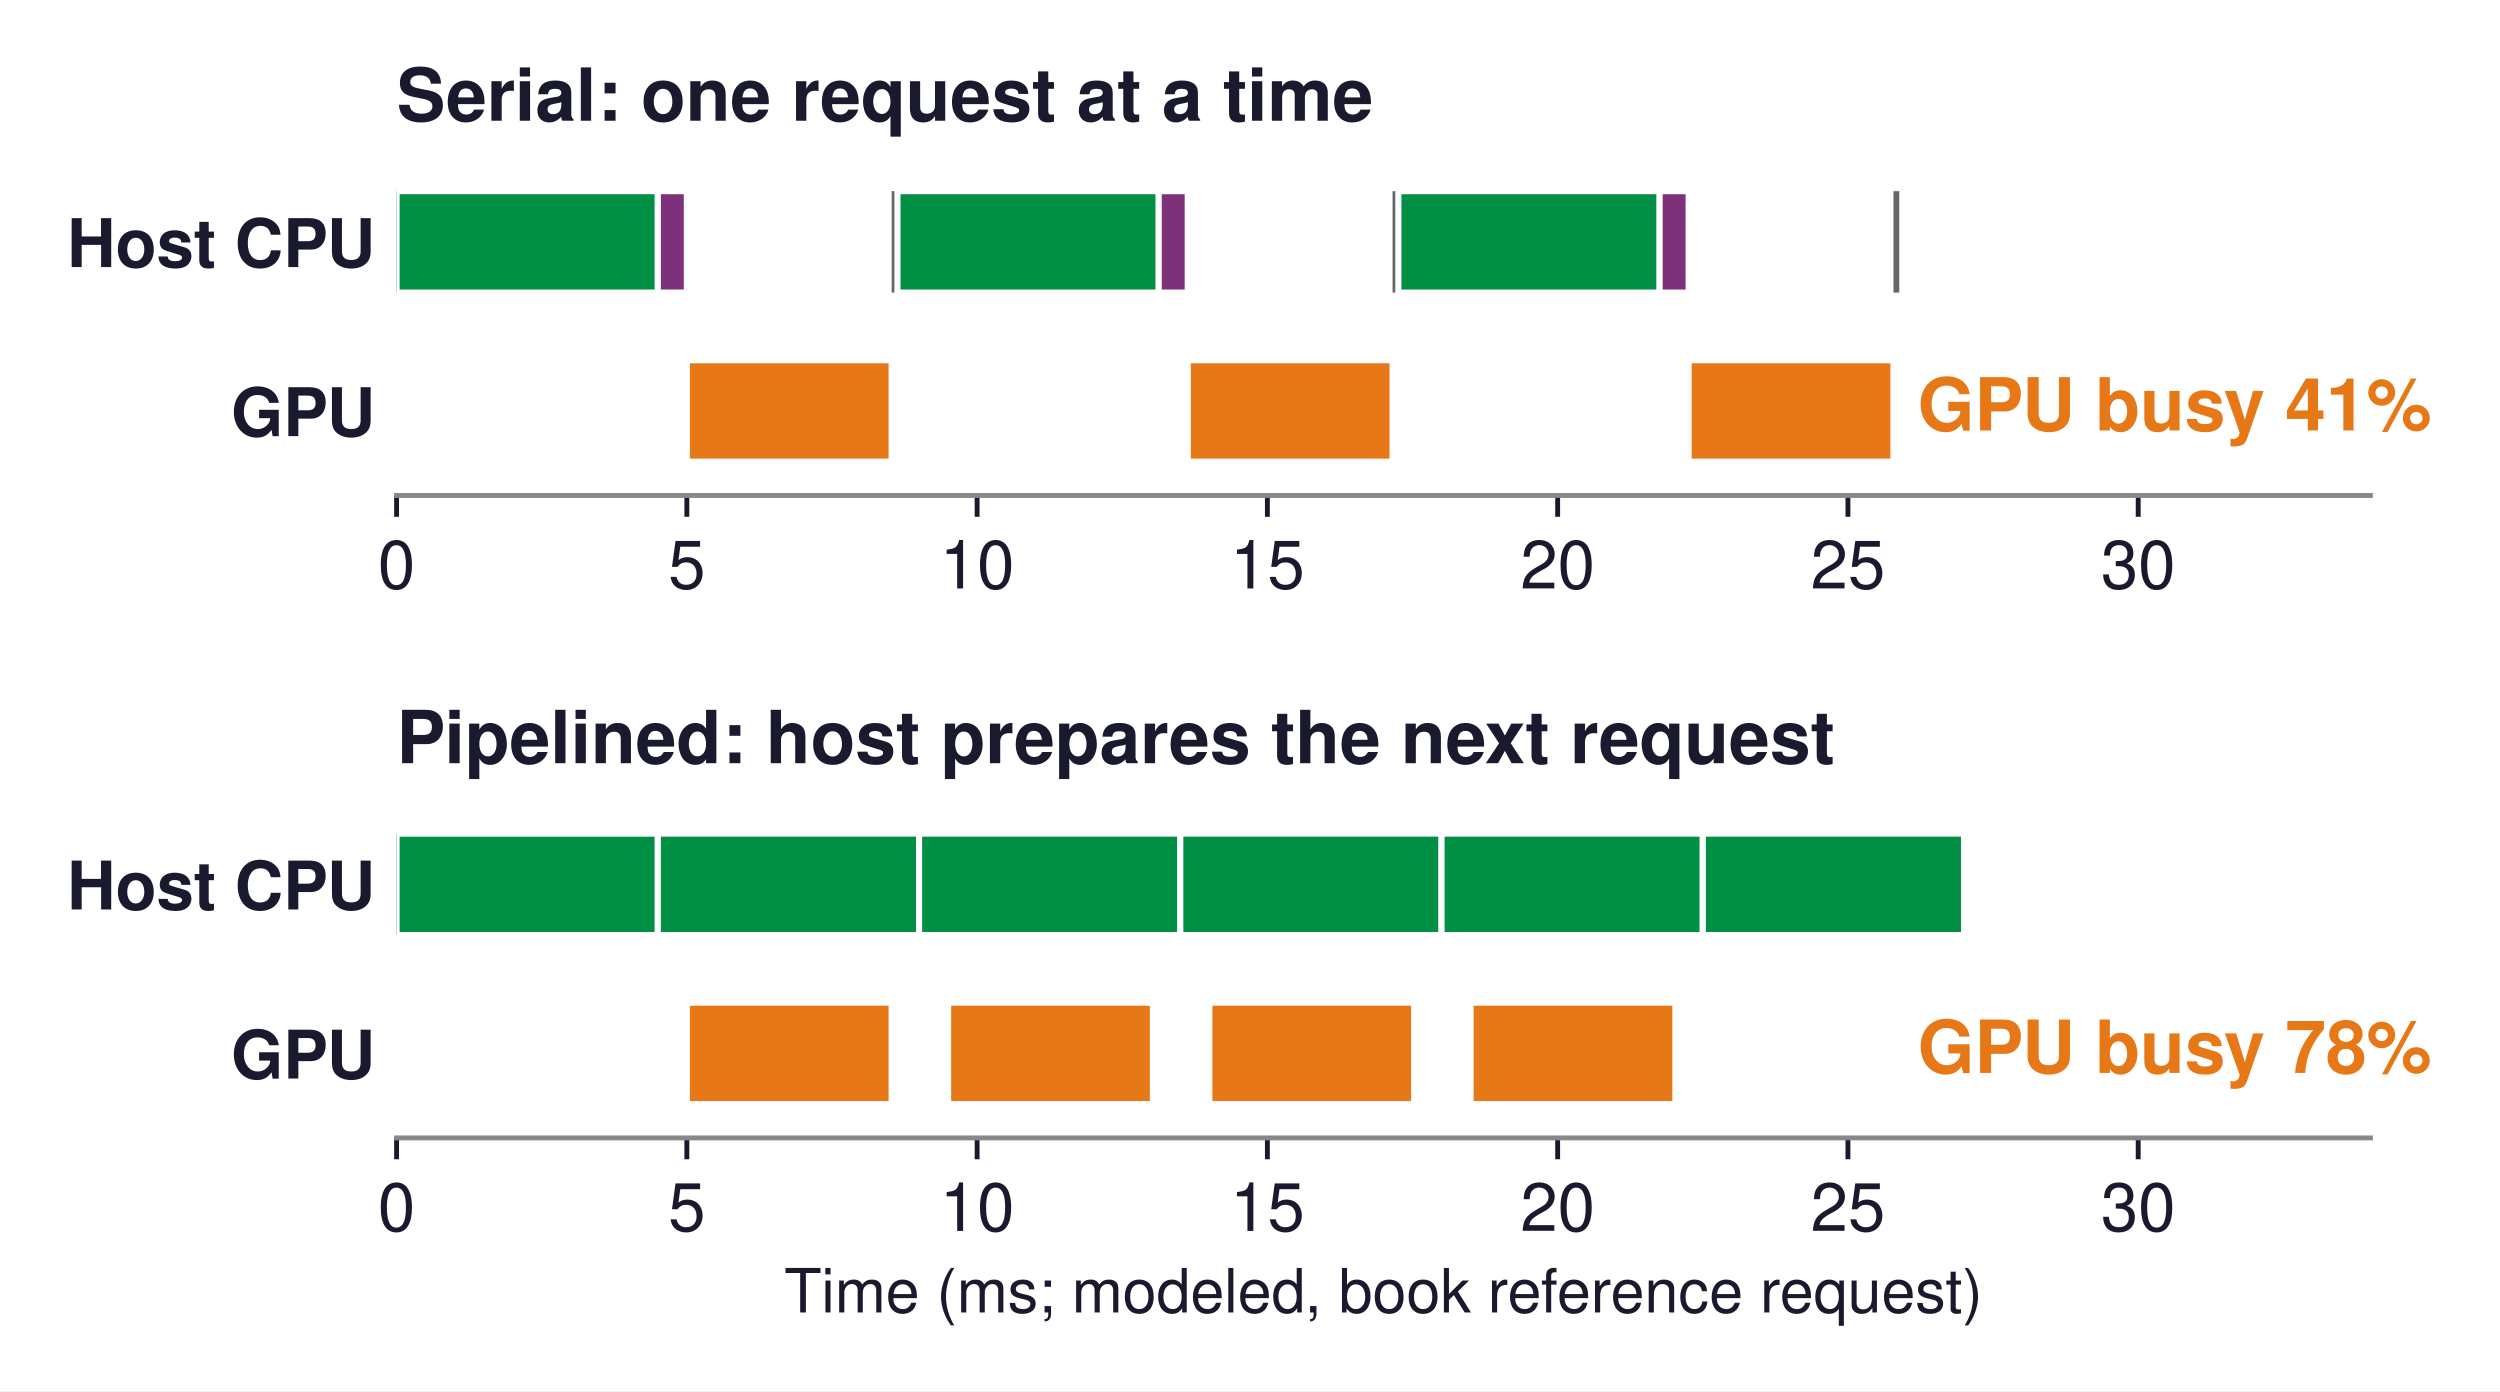
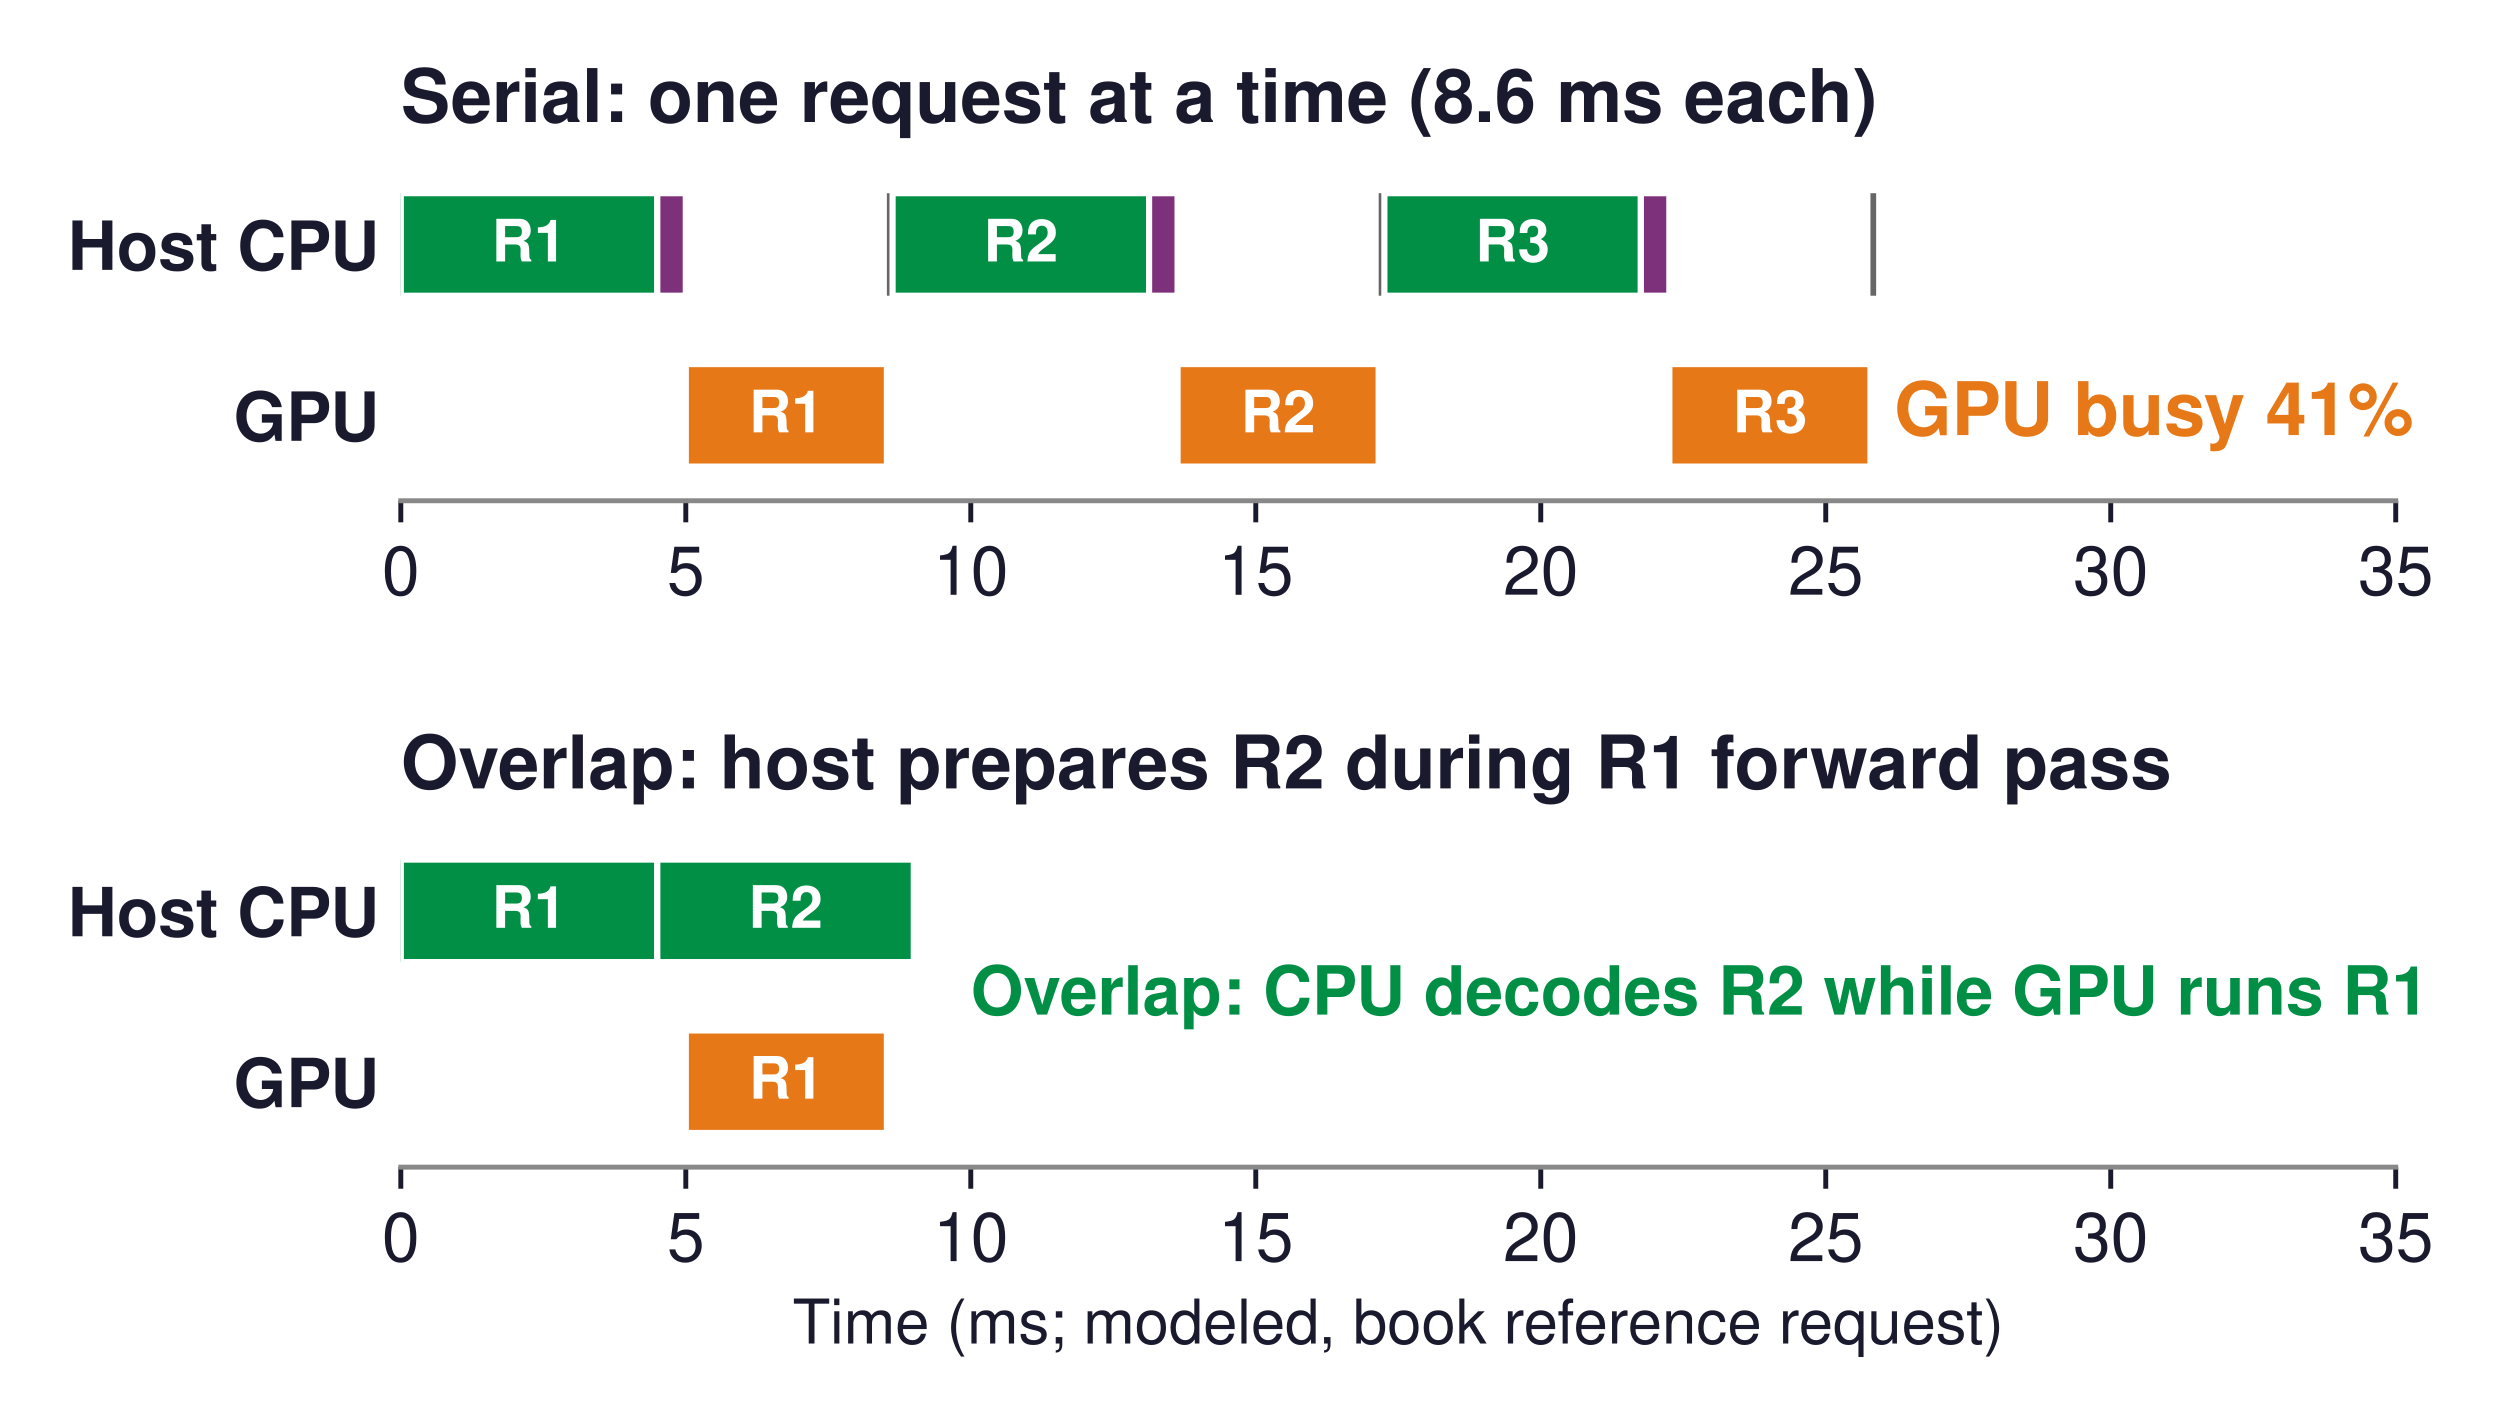
- <svg xmlns="http://www.w3.org/2000/svg" xmlns:xlink="http://www.w3.org/1999/xlink" width="409.911pt" height="228.08pt" viewBox="0 0 409.911 228.08" version="1.1">
+ <svg xmlns="http://www.w3.org/2000/svg" xmlns:xlink="http://www.w3.org/1999/xlink" width="405.581pt" height="230.852pt" viewBox="0 0 405.581 230.852" version="1.1">
  <defs>
    <style type="text/css">*{stroke-linejoin: round; stroke-linecap: butt}</style>
  </defs>
  <g id="figure_1">
    <g id="patch_1">
-       <path d="M 0 228.08  L 409.911 228.08  L 409.911 0  L 0 0  z " style="fill: #ffffff" />
+       <path d="M 0 230.852  L 405.581 230.852  L 405.581 0  L 0 0  z " style="fill: #ffffff" />
    </g>
    <g id="axes_1">
      <g id="patch_2">
        <path d="M 65.024 81.24  L 388.664 81.24  L 388.664 25.8  L 65.024 25.8  z " style="fill: #ffffff" />
      </g>
      <g id="patch_3">
-         <path d="M 65.024 47.976  L 107.858 47.976  L 107.858 31.344  L 65.024 31.344  z " clip-path="url(#p21c1e97748)" style="fill: #008f45; stroke: #ffffff; stroke-linejoin: miter" />
+         <path d="M 65.024 47.976  L 106.635 47.976  L 106.635 31.344  L 65.024 31.344  z " clip-path="url(#p62c4a7b41b)" style="fill: #008f45; stroke: #ffffff; stroke-linejoin: miter" />
      </g>
      <g id="patch_4">
-         <path d="M 107.858 47.976  L 112.618 47.976  L 112.618 31.344  L 107.858 31.344  z " clip-path="url(#p21c1e97748)" style="fill: #7e317b; stroke: #ffffff; stroke-linejoin: miter" />
+         <path d="M 106.635 47.976  L 111.258 47.976  L 111.258 31.344  L 106.635 31.344  z " clip-path="url(#p62c4a7b41b)" style="fill: #7e317b; stroke: #ffffff; stroke-linejoin: miter" />
      </g>
      <g id="patch_5">
-         <path d="M 112.618 75.696  L 146.201 75.696  L 146.201 59.064  L 112.618 59.064  z " clip-path="url(#p21c1e97748)" style="fill: #e67817; stroke: #ffffff; stroke-linejoin: miter" />
+         <path d="M 111.258 75.696  L 143.882 75.696  L 143.882 59.064  L 111.258 59.064  z " clip-path="url(#p62c4a7b41b)" style="fill: #e67817; stroke: #ffffff; stroke-linejoin: miter" />
      </g>
      <g id="patch_6">
-         <path d="M 146.201 47.976  L 147.153 47.976  L 147.153 31.344  L 146.201 31.344  z " clip-path="url(#p21c1e97748)" style="fill: #666666" />
+         <path d="M 143.882 47.976  L 144.807 47.976  L 144.807 31.344  L 143.882 31.344  z " clip-path="url(#p62c4a7b41b)" style="fill: #666666" />
      </g>
      <g id="patch_7">
-         <path d="M 147.153 47.976  L 189.988 47.976  L 189.988 31.344  L 147.153 31.344  z " clip-path="url(#p21c1e97748)" style="fill: #008f45; stroke: #ffffff; stroke-linejoin: miter" />
+         <path d="M 144.807 47.976  L 186.418 47.976  L 186.418 31.344  L 144.807 31.344  z " clip-path="url(#p62c4a7b41b)" style="fill: #008f45; stroke: #ffffff; stroke-linejoin: miter" />
      </g>
      <g id="patch_8">
-         <path d="M 189.988 47.976  L 194.747 47.976  L 194.747 31.344  L 189.988 31.344  z " clip-path="url(#p21c1e97748)" style="fill: #7e317b; stroke: #ffffff; stroke-linejoin: miter" />
+         <path d="M 186.418 47.976  L 191.041 47.976  L 191.041 31.344  L 186.418 31.344  z " clip-path="url(#p62c4a7b41b)" style="fill: #7e317b; stroke: #ffffff; stroke-linejoin: miter" />
      </g>
      <g id="patch_9">
-         <path d="M 194.747 75.696  L 228.331 75.696  L 228.331 59.064  L 194.747 59.064  z " clip-path="url(#p21c1e97748)" style="fill: #e67817; stroke: #ffffff; stroke-linejoin: miter" />
+         <path d="M 191.041 75.696  L 223.665 75.696  L 223.665 59.064  L 191.041 59.064  z " clip-path="url(#p62c4a7b41b)" style="fill: #e67817; stroke: #ffffff; stroke-linejoin: miter" />
      </g>
      <g id="patch_10">
-         <path d="M 228.331 47.976  L 229.283 47.976  L 229.283 31.344  L 228.331 31.344  z " clip-path="url(#p21c1e97748)" style="fill: #666666" />
+         <path d="M 223.665 47.976  L 224.59 47.976  L 224.59 31.344  L 223.665 31.344  z " clip-path="url(#p62c4a7b41b)" style="fill: #666666" />
      </g>
      <g id="patch_11">
-         <path d="M 229.283 47.976  L 272.118 47.976  L 272.118 31.344  L 229.283 31.344  z " clip-path="url(#p21c1e97748)" style="fill: #008f45; stroke: #ffffff; stroke-linejoin: miter" />
+         <path d="M 224.59 47.976  L 266.201 47.976  L 266.201 31.344  L 224.59 31.344  z " clip-path="url(#p62c4a7b41b)" style="fill: #008f45; stroke: #ffffff; stroke-linejoin: miter" />
      </g>
      <g id="patch_12">
-         <path d="M 272.118 47.976  L 276.877 47.976  L 276.877 31.344  L 272.118 31.344  z " clip-path="url(#p21c1e97748)" style="fill: #7e317b; stroke: #ffffff; stroke-linejoin: miter" />
+         <path d="M 266.201 47.976  L 270.824 47.976  L 270.824 31.344  L 266.201 31.344  z " clip-path="url(#p62c4a7b41b)" style="fill: #7e317b; stroke: #ffffff; stroke-linejoin: miter" />
      </g>
      <g id="patch_13">
-         <path d="M 276.877 75.696  L 310.461 75.696  L 310.461 59.064  L 276.877 59.064  z " clip-path="url(#p21c1e97748)" style="fill: #e67817; stroke: #ffffff; stroke-linejoin: miter" />
+         <path d="M 270.824 75.696  L 303.448 75.696  L 303.448 59.064  L 270.824 59.064  z " clip-path="url(#p62c4a7b41b)" style="fill: #e67817; stroke: #ffffff; stroke-linejoin: miter" />
      </g>
      <g id="patch_14">
-         <path d="M 310.461 47.976  L 311.412 47.976  L 311.412 31.344  L 310.461 31.344  z " clip-path="url(#p21c1e97748)" style="fill: #666666" />
+         <path d="M 303.448 47.976  L 304.373 47.976  L 304.373 31.344  L 303.448 31.344  z " clip-path="url(#p62c4a7b41b)" style="fill: #666666" />
      </g>
      <g id="matplotlib.axis_1">
        <g id="xtick_1">
          <g id="line2d_1">
            <defs>
-               <path id="m25143be2e9" d="M 0 0  L 0 3.5  " style="stroke: #1a1a2e; stroke-width: 0.8" />
+               <path id="mc907972209" d="M 0 0  L 0 3.5  " style="stroke: #1a1a2e; stroke-width: 0.8" />
            </defs>
            <g>
-               <use xlink:href="#m25143be2e9" x="65.024" y="81.24" style="fill: #1a1a2e; stroke: #1a1a2e; stroke-width: 0.8" />
+               <use xlink:href="#mc907972209" x="65.024" y="81.24" style="fill: #1a1a2e; stroke: #1a1a2e; stroke-width: 0.8" />
            </g>
          </g>
          <g id="text_1">
            <text style="font-size: 11px; font-family: 'Helvetica', 'Arial', 'DejaVu Sans', sans-serif; text-anchor: middle; fill: #1a1a2e" x="65.024" y="96.49" transform="rotate(-0 65.02375 96.49)">0</text>
          </g>
        </g>
        <g id="xtick_2">
          <g id="line2d_2">
            <g>
-               <use xlink:href="#m25143be2e9" x="112.618" y="81.24" style="fill: #1a1a2e; stroke: #1a1a2e; stroke-width: 0.8" />
+               <use xlink:href="#mc907972209" x="111.258" y="81.24" style="fill: #1a1a2e; stroke: #1a1a2e; stroke-width: 0.8" />
            </g>
          </g>
          <g id="text_2">
-             <text style="font-size: 11px; font-family: 'Helvetica', 'Arial', 'DejaVu Sans', sans-serif; text-anchor: middle; fill: #1a1a2e" x="112.618" y="96.49" transform="rotate(-0 112.6179 96.49)">5</text>
+             <text style="font-size: 11px; font-family: 'Helvetica', 'Arial', 'DejaVu Sans', sans-serif; text-anchor: middle; fill: #1a1a2e" x="111.258" y="96.49" transform="rotate(-0 111.258 96.49)">5</text>
          </g>
        </g>
        <g id="xtick_3">
          <g id="line2d_3">
            <g>
-               <use xlink:href="#m25143be2e9" x="160.212" y="81.24" style="fill: #1a1a2e; stroke: #1a1a2e; stroke-width: 0.8" />
+               <use xlink:href="#mc907972209" x="157.492" y="81.24" style="fill: #1a1a2e; stroke: #1a1a2e; stroke-width: 0.8" />
            </g>
          </g>
          <g id="text_3">
-             <text style="font-size: 11px; font-family: 'Helvetica', 'Arial', 'DejaVu Sans', sans-serif; text-anchor: middle; fill: #1a1a2e" x="160.212" y="96.49" transform="rotate(-0 160.212 96.49)">10</text>
+             <text style="font-size: 11px; font-family: 'Helvetica', 'Arial', 'DejaVu Sans', sans-serif; text-anchor: middle; fill: #1a1a2e" x="157.492" y="96.49" transform="rotate(-0 157.4923 96.49)">10</text>
          </g>
        </g>
        <g id="xtick_4">
          <g id="line2d_4">
            <g>
-               <use xlink:href="#m25143be2e9" x="207.806" y="81.24" style="fill: #1a1a2e; stroke: #1a1a2e; stroke-width: 0.8" />
+               <use xlink:href="#mc907972209" x="203.727" y="81.24" style="fill: #1a1a2e; stroke: #1a1a2e; stroke-width: 0.8" />
            </g>
          </g>
          <g id="text_4">
-             <text style="font-size: 11px; font-family: 'Helvetica', 'Arial', 'DejaVu Sans', sans-serif; text-anchor: middle; fill: #1a1a2e" x="207.806" y="96.49" transform="rotate(-0 207.8061 96.49)">15</text>
+             <text style="font-size: 11px; font-family: 'Helvetica', 'Arial', 'DejaVu Sans', sans-serif; text-anchor: middle; fill: #1a1a2e" x="203.727" y="96.49" transform="rotate(-0 203.7266 96.49)">15</text>
          </g>
        </g>
        <g id="xtick_5">
          <g id="line2d_5">
            <g>
-               <use xlink:href="#m25143be2e9" x="255.4" y="81.24" style="fill: #1a1a2e; stroke: #1a1a2e; stroke-width: 0.8" />
+               <use xlink:href="#mc907972209" x="249.961" y="81.24" style="fill: #1a1a2e; stroke: #1a1a2e; stroke-width: 0.8" />
            </g>
          </g>
          <g id="text_5">
-             <text style="font-size: 11px; font-family: 'Helvetica', 'Arial', 'DejaVu Sans', sans-serif; text-anchor: middle; fill: #1a1a2e" x="255.4" y="96.49" transform="rotate(-0 255.4002 96.49)">20</text>
+             <text style="font-size: 11px; font-family: 'Helvetica', 'Arial', 'DejaVu Sans', sans-serif; text-anchor: middle; fill: #1a1a2e" x="249.961" y="96.49" transform="rotate(-0 249.9609 96.49)">20</text>
          </g>
        </g>
        <g id="xtick_6">
          <g id="line2d_6">
            <g>
-               <use xlink:href="#m25143be2e9" x="302.994" y="81.24" style="fill: #1a1a2e; stroke: #1a1a2e; stroke-width: 0.8" />
+               <use xlink:href="#mc907972209" x="296.195" y="81.24" style="fill: #1a1a2e; stroke: #1a1a2e; stroke-width: 0.8" />
            </g>
          </g>
          <g id="text_6">
-             <text style="font-size: 11px; font-family: 'Helvetica', 'Arial', 'DejaVu Sans', sans-serif; text-anchor: middle; fill: #1a1a2e" x="302.994" y="96.49" transform="rotate(-0 302.9943 96.49)">25</text>
+             <text style="font-size: 11px; font-family: 'Helvetica', 'Arial', 'DejaVu Sans', sans-serif; text-anchor: middle; fill: #1a1a2e" x="296.195" y="96.49" transform="rotate(-0 296.1952 96.49)">25</text>
          </g>
        </g>
        <g id="xtick_7">
          <g id="line2d_7">
            <g>
-               <use xlink:href="#m25143be2e9" x="350.588" y="81.24" style="fill: #1a1a2e; stroke: #1a1a2e; stroke-width: 0.8" />
+               <use xlink:href="#mc907972209" x="342.429" y="81.24" style="fill: #1a1a2e; stroke: #1a1a2e; stroke-width: 0.8" />
            </g>
          </g>
          <g id="text_7">
-             <text style="font-size: 11px; font-family: 'Helvetica', 'Arial', 'DejaVu Sans', sans-serif; text-anchor: middle; fill: #1a1a2e" x="350.588" y="96.49" transform="rotate(-0 350.5885 96.49)">30</text>
+             <text style="font-size: 11px; font-family: 'Helvetica', 'Arial', 'DejaVu Sans', sans-serif; text-anchor: middle; fill: #1a1a2e" x="342.429" y="96.49" transform="rotate(-0 342.4295 96.49)">30</text>
+           </g>
+         </g>
+         <g id="xtick_8">
+           <g id="line2d_8">
+             <g>
+               <use xlink:href="#mc907972209" x="388.664" y="81.24" style="fill: #1a1a2e; stroke: #1a1a2e; stroke-width: 0.8" />
+             </g>
+           </g>
+           <g id="text_8">
+             <text style="font-size: 11px; font-family: 'Helvetica', 'Arial', 'DejaVu Sans', sans-serif; text-anchor: middle; fill: #1a1a2e" x="388.664" y="96.49" transform="rotate(-0 388.6637 96.49)">35</text>
          </g>
        </g>
      </g>
      <g id="matplotlib.axis_2">
        <g id="ytick_1">
-           <g id="line2d_8" />
-           <g id="text_8">
-             <text style="font-weight: 700; font-size: 11px; font-family: 'Helvetica', 'Arial', 'DejaVu Sans', sans-serif; text-anchor: end; fill: #1a1a2e" x="61.524" y="43.785" transform="rotate(-0 61.52375 43.785)">Host CPU</text>
-           </g>
-         </g>
-         <g id="ytick_2">
          <g id="line2d_9" />
          <g id="text_9">
+             <text style="font-weight: 700; font-size: 11px; font-family: 'Helvetica', 'Arial', 'DejaVu Sans', sans-serif; text-anchor: end; fill: #1a1a2e" x="61.524" y="43.785" transform="rotate(-0 61.52375 43.785)">Host CPU</text>
+           </g>
+         </g>
+         <g id="ytick_2">
+           <g id="line2d_10" />
+           <g id="text_10">
            <text style="font-weight: 700; font-size: 11px; font-family: 'Helvetica', 'Arial', 'DejaVu Sans', sans-serif; text-anchor: end; fill: #1a1a2e" x="61.524" y="71.505" transform="rotate(-0 61.52375 71.505)">GPU</text>
          </g>
        </g>
      </g>
      <g id="patch_15">
        <path d="M 65.024 81.24  L 388.664 81.24  " style="fill: none; stroke: #888888; stroke-width: 0.8; stroke-linejoin: miter; stroke-linecap: square" />
      </g>
-       <g id="text_10">
-         <text style="font-weight: 700; font-size: 12px; font-family: 'Helvetica', 'Arial', 'DejaVu Sans', sans-serif; text-anchor: start; fill: #e67817" x="314.417" y="70.588" transform="rotate(-0 314.4169 70.58813)">GPU busy 41%</text>
-       </g>
      <g id="text_11">
-         <text style="font-weight: 700; font-size: 12px; font-family: 'Helvetica', 'Arial', 'DejaVu Sans', sans-serif; text-anchor: start; fill: #1a1a2e" x="65.024" y="19.8" transform="rotate(-0 65.02375 19.8)">Serial: one request at a time</text>
+         <text style="font-weight: 700; font-size: 9.5px; font-family: 'Helvetica', 'Arial', 'DejaVu Sans', sans-serif; text-anchor: middle; fill: #ffffff" x="85.829" y="42.415" transform="rotate(-0 85.82918 42.41537)">R1</text>
+       </g>
+       <g id="text_12">
+         <text style="font-weight: 700; font-size: 9.5px; font-family: 'Helvetica', 'Arial', 'DejaVu Sans', sans-serif; text-anchor: middle; fill: #ffffff" x="127.57" y="70.135" transform="rotate(-0 127.57 70.13537)">R1</text>
+       </g>
+       <g id="text_13">
+         <text style="font-weight: 700; font-size: 9.5px; font-family: 'Helvetica', 'Arial', 'DejaVu Sans', sans-serif; text-anchor: middle; fill: #ffffff" x="165.612" y="42.415" transform="rotate(-0 165.6122 42.41537)">R2</text>
+       </g>
+       <g id="text_14">
+         <text style="font-weight: 700; font-size: 9.5px; font-family: 'Helvetica', 'Arial', 'DejaVu Sans', sans-serif; text-anchor: middle; fill: #ffffff" x="207.353" y="70.135" transform="rotate(-0 207.353 70.13537)">R2</text>
+       </g>
+       <g id="text_15">
+         <text style="font-weight: 700; font-size: 9.5px; font-family: 'Helvetica', 'Arial', 'DejaVu Sans', sans-serif; text-anchor: middle; fill: #ffffff" x="245.395" y="42.415" transform="rotate(-0 245.3952 42.41537)">R3</text>
+       </g>
+       <g id="text_16">
+         <text style="font-weight: 700; font-size: 9.5px; font-family: 'Helvetica', 'Arial', 'DejaVu Sans', sans-serif; text-anchor: middle; fill: #ffffff" x="287.136" y="70.135" transform="rotate(-0 287.136 70.13537)">R3</text>
+       </g>
+       <g id="text_17">
+         <text style="font-weight: 700; font-size: 12px; font-family: 'Helvetica', 'Arial', 'DejaVu Sans', sans-serif; text-anchor: start; fill: #e67817" x="307.291" y="70.588" transform="rotate(-0 307.2914 70.58813)">GPU busy 41%</text>
+       </g>
+       <g id="text_18">
+         <text style="font-weight: 700; font-size: 12px; font-family: 'Helvetica', 'Arial', 'DejaVu Sans', sans-serif; text-anchor: start; fill: #1a1a2e" x="65.024" y="19.8" transform="rotate(-0 65.02375 19.8)">Serial: one request at a time (8.6 ms each)</text>
      </g>
    </g>
    <g id="axes_2">
      <g id="patch_16">
-         <path d="M 65.024 186.576  L 388.664 186.576  L 388.664 131.136  L 65.024 131.136  z " style="fill: #ffffff" />
+         <path d="M 65.024 189.348  L 388.664 189.348  L 388.664 133.908  L 65.024 133.908  z " style="fill: #ffffff" />
      </g>
      <g id="patch_17">
-         <path d="M 65.024 153.312  L 107.858 153.312  L 107.858 136.68  L 65.024 136.68  z " clip-path="url(#p78bb44978e)" style="fill: #008f45; stroke: #ffffff; stroke-linejoin: miter" />
+         <path d="M 65.024 156.084  L 106.635 156.084  L 106.635 139.452  L 65.024 139.452  z " clip-path="url(#p0e817c0e2d)" style="fill: #008f45; stroke: #ffffff; stroke-linejoin: miter" />
      </g>
      <g id="patch_18">
-         <path d="M 112.618 181.032  L 146.201 181.032  L 146.201 164.4  L 112.618 164.4  z " clip-path="url(#p78bb44978e)" style="fill: #e67817; stroke: #ffffff; stroke-linejoin: miter" />
+         <path d="M 106.635 156.084  L 148.245 156.084  L 148.245 139.452  L 106.635 139.452  z " clip-path="url(#p0e817c0e2d)" style="fill: #008f45; stroke: #ffffff; stroke-linejoin: miter" />
      </g>
      <g id="patch_19">
-         <path d="M 107.858 153.312  L 150.693 153.312  L 150.693 136.68  L 107.858 136.68  z " clip-path="url(#p78bb44978e)" style="fill: #008f45; stroke: #ffffff; stroke-linejoin: miter" />
-       </g>
-       <g id="patch_20">
-         <path d="M 155.453 181.032  L 189.036 181.032  L 189.036 164.4  L 155.453 164.4  z " clip-path="url(#p78bb44978e)" style="fill: #e67817; stroke: #ffffff; stroke-linejoin: miter" />
-       </g>
-       <g id="patch_21">
-         <path d="M 150.693 153.312  L 193.528 153.312  L 193.528 136.68  L 150.693 136.68  z " clip-path="url(#p78bb44978e)" style="fill: #008f45; stroke: #ffffff; stroke-linejoin: miter" />
-       </g>
-       <g id="patch_22">
-         <path d="M 198.287 181.032  L 231.871 181.032  L 231.871 164.4  L 198.287 164.4  z " clip-path="url(#p78bb44978e)" style="fill: #e67817; stroke: #ffffff; stroke-linejoin: miter" />
-       </g>
-       <g id="patch_23">
-         <path d="M 193.528 153.312  L 236.363 153.312  L 236.363 136.68  L 193.528 136.68  z " clip-path="url(#p78bb44978e)" style="fill: #008f45; stroke: #ffffff; stroke-linejoin: miter" />
-       </g>
-       <g id="patch_24">
-         <path d="M 241.122 181.032  L 274.706 181.032  L 274.706 164.4  L 241.122 164.4  z " clip-path="url(#p78bb44978e)" style="fill: #e67817; stroke: #ffffff; stroke-linejoin: miter" />
-       </g>
-       <g id="patch_25">
-         <path d="M 236.363 153.312  L 279.197 153.312  L 279.197 136.68  L 236.363 136.68  z " clip-path="url(#p78bb44978e)" style="fill: #008f45; stroke: #ffffff; stroke-linejoin: miter" />
-       </g>
-       <g id="patch_26">
-         <path d="M 279.197 153.312  L 322.032 153.312  L 322.032 136.68  L 279.197 136.68  z " clip-path="url(#p78bb44978e)" style="fill: #008f45; stroke: #ffffff; stroke-linejoin: miter" />
+         <path d="M 111.258 183.804  L 143.882 183.804  L 143.882 167.172  L 111.258 167.172  z " clip-path="url(#p0e817c0e2d)" style="fill: #e67817; stroke: #ffffff; stroke-linejoin: miter" />
      </g>
      <g id="matplotlib.axis_3">
-         <g id="xtick_8">
-           <g id="line2d_10">
-             <g>
-               <use xlink:href="#m25143be2e9" x="65.024" y="186.576" style="fill: #1a1a2e; stroke: #1a1a2e; stroke-width: 0.8" />
-             </g>
-           </g>
-           <g id="text_12">
-             <text style="font-size: 11px; font-family: 'Helvetica', 'Arial', 'DejaVu Sans', sans-serif; text-anchor: middle; fill: #1a1a2e" x="65.024" y="201.826" transform="rotate(-0 65.02375 201.826)">0</text>
-           </g>
-         </g>
        <g id="xtick_9">
          <g id="line2d_11">
            <g>
-               <use xlink:href="#m25143be2e9" x="112.618" y="186.576" style="fill: #1a1a2e; stroke: #1a1a2e; stroke-width: 0.8" />
-             </g>
-           </g>
-           <g id="text_13">
-             <text style="font-size: 11px; font-family: 'Helvetica', 'Arial', 'DejaVu Sans', sans-serif; text-anchor: middle; fill: #1a1a2e" x="112.618" y="201.826" transform="rotate(-0 112.6179 201.826)">5</text>
+               <use xlink:href="#mc907972209" x="65.024" y="189.348" style="fill: #1a1a2e; stroke: #1a1a2e; stroke-width: 0.8" />
+             </g>
+           </g>
+           <g id="text_19">
+             <text style="font-size: 11px; font-family: 'Helvetica', 'Arial', 'DejaVu Sans', sans-serif; text-anchor: middle; fill: #1a1a2e" x="65.024" y="204.598" transform="rotate(-0 65.02375 204.598)">0</text>
          </g>
        </g>
        <g id="xtick_10">
          <g id="line2d_12">
            <g>
-               <use xlink:href="#m25143be2e9" x="160.212" y="186.576" style="fill: #1a1a2e; stroke: #1a1a2e; stroke-width: 0.8" />
-             </g>
-           </g>
-           <g id="text_14">
-             <text style="font-size: 11px; font-family: 'Helvetica', 'Arial', 'DejaVu Sans', sans-serif; text-anchor: middle; fill: #1a1a2e" x="160.212" y="201.826" transform="rotate(-0 160.212 201.826)">10</text>
+               <use xlink:href="#mc907972209" x="111.258" y="189.348" style="fill: #1a1a2e; stroke: #1a1a2e; stroke-width: 0.8" />
+             </g>
+           </g>
+           <g id="text_20">
+             <text style="font-size: 11px; font-family: 'Helvetica', 'Arial', 'DejaVu Sans', sans-serif; text-anchor: middle; fill: #1a1a2e" x="111.258" y="204.598" transform="rotate(-0 111.258 204.598)">5</text>
          </g>
        </g>
        <g id="xtick_11">
          <g id="line2d_13">
            <g>
-               <use xlink:href="#m25143be2e9" x="207.806" y="186.576" style="fill: #1a1a2e; stroke: #1a1a2e; stroke-width: 0.8" />
-             </g>
-           </g>
-           <g id="text_15">
-             <text style="font-size: 11px; font-family: 'Helvetica', 'Arial', 'DejaVu Sans', sans-serif; text-anchor: middle; fill: #1a1a2e" x="207.806" y="201.826" transform="rotate(-0 207.8061 201.826)">15</text>
+               <use xlink:href="#mc907972209" x="157.492" y="189.348" style="fill: #1a1a2e; stroke: #1a1a2e; stroke-width: 0.8" />
+             </g>
+           </g>
+           <g id="text_21">
+             <text style="font-size: 11px; font-family: 'Helvetica', 'Arial', 'DejaVu Sans', sans-serif; text-anchor: middle; fill: #1a1a2e" x="157.492" y="204.598" transform="rotate(-0 157.4923 204.598)">10</text>
          </g>
        </g>
        <g id="xtick_12">
          <g id="line2d_14">
            <g>
-               <use xlink:href="#m25143be2e9" x="255.4" y="186.576" style="fill: #1a1a2e; stroke: #1a1a2e; stroke-width: 0.8" />
-             </g>
-           </g>
-           <g id="text_16">
-             <text style="font-size: 11px; font-family: 'Helvetica', 'Arial', 'DejaVu Sans', sans-serif; text-anchor: middle; fill: #1a1a2e" x="255.4" y="201.826" transform="rotate(-0 255.4002 201.826)">20</text>
+               <use xlink:href="#mc907972209" x="203.727" y="189.348" style="fill: #1a1a2e; stroke: #1a1a2e; stroke-width: 0.8" />
+             </g>
+           </g>
+           <g id="text_22">
+             <text style="font-size: 11px; font-family: 'Helvetica', 'Arial', 'DejaVu Sans', sans-serif; text-anchor: middle; fill: #1a1a2e" x="203.727" y="204.598" transform="rotate(-0 203.7266 204.598)">15</text>
          </g>
        </g>
        <g id="xtick_13">
          <g id="line2d_15">
            <g>
-               <use xlink:href="#m25143be2e9" x="302.994" y="186.576" style="fill: #1a1a2e; stroke: #1a1a2e; stroke-width: 0.8" />
-             </g>
-           </g>
-           <g id="text_17">
-             <text style="font-size: 11px; font-family: 'Helvetica', 'Arial', 'DejaVu Sans', sans-serif; text-anchor: middle; fill: #1a1a2e" x="302.994" y="201.826" transform="rotate(-0 302.9943 201.826)">25</text>
+               <use xlink:href="#mc907972209" x="249.961" y="189.348" style="fill: #1a1a2e; stroke: #1a1a2e; stroke-width: 0.8" />
+             </g>
+           </g>
+           <g id="text_23">
+             <text style="font-size: 11px; font-family: 'Helvetica', 'Arial', 'DejaVu Sans', sans-serif; text-anchor: middle; fill: #1a1a2e" x="249.961" y="204.598" transform="rotate(-0 249.9609 204.598)">20</text>
          </g>
        </g>
        <g id="xtick_14">
          <g id="line2d_16">
            <g>
-               <use xlink:href="#m25143be2e9" x="350.588" y="186.576" style="fill: #1a1a2e; stroke: #1a1a2e; stroke-width: 0.8" />
-             </g>
-           </g>
-           <g id="text_18">
-             <text style="font-size: 11px; font-family: 'Helvetica', 'Arial', 'DejaVu Sans', sans-serif; text-anchor: middle; fill: #1a1a2e" x="350.588" y="201.826" transform="rotate(-0 350.5885 201.826)">30</text>
-           </g>
-         </g>
-         <g id="text_19">
-           <text style="font-size: 10px; font-family: 'Helvetica', 'Arial', 'DejaVu Sans', sans-serif; text-anchor: middle; fill: #1a1a2e" x="226.844" y="215.195" transform="rotate(-0 226.8438 215.1951)">Time (ms; modeled, book reference request)</text>
+               <use xlink:href="#mc907972209" x="296.195" y="189.348" style="fill: #1a1a2e; stroke: #1a1a2e; stroke-width: 0.8" />
+             </g>
+           </g>
+           <g id="text_24">
+             <text style="font-size: 11px; font-family: 'Helvetica', 'Arial', 'DejaVu Sans', sans-serif; text-anchor: middle; fill: #1a1a2e" x="296.195" y="204.598" transform="rotate(-0 296.1952 204.598)">25</text>
+           </g>
+         </g>
+         <g id="xtick_15">
+           <g id="line2d_17">
+             <g>
+               <use xlink:href="#mc907972209" x="342.429" y="189.348" style="fill: #1a1a2e; stroke: #1a1a2e; stroke-width: 0.8" />
+             </g>
+           </g>
+           <g id="text_25">
+             <text style="font-size: 11px; font-family: 'Helvetica', 'Arial', 'DejaVu Sans', sans-serif; text-anchor: middle; fill: #1a1a2e" x="342.429" y="204.598" transform="rotate(-0 342.4295 204.598)">30</text>
+           </g>
+         </g>
+         <g id="xtick_16">
+           <g id="line2d_18">
+             <g>
+               <use xlink:href="#mc907972209" x="388.664" y="189.348" style="fill: #1a1a2e; stroke: #1a1a2e; stroke-width: 0.8" />
+             </g>
+           </g>
+           <g id="text_26">
+             <text style="font-size: 11px; font-family: 'Helvetica', 'Arial', 'DejaVu Sans', sans-serif; text-anchor: middle; fill: #1a1a2e" x="388.664" y="204.598" transform="rotate(-0 388.6637 204.598)">35</text>
+           </g>
+         </g>
+         <g id="text_27">
+           <text style="font-size: 10px; font-family: 'Helvetica', 'Arial', 'DejaVu Sans', sans-serif; text-anchor: middle; fill: #1a1a2e" x="226.844" y="217.967" transform="rotate(-0 226.8438 217.9671)">Time (ms; modeled, book reference request)</text>
        </g>
      </g>
      <g id="matplotlib.axis_4">
        <g id="ytick_3">
-           <g id="line2d_17" />
-           <g id="text_20">
-             <text style="font-weight: 700; font-size: 11px; font-family: 'Helvetica', 'Arial', 'DejaVu Sans', sans-serif; text-anchor: end; fill: #1a1a2e" x="61.524" y="149.121" transform="rotate(-0 61.52375 149.121)">Host CPU</text>
+           <g id="line2d_19" />
+           <g id="text_28">
+             <text style="font-weight: 700; font-size: 11px; font-family: 'Helvetica', 'Arial', 'DejaVu Sans', sans-serif; text-anchor: end; fill: #1a1a2e" x="61.524" y="151.893" transform="rotate(-0 61.52375 151.893)">Host CPU</text>
          </g>
        </g>
        <g id="ytick_4">
-           <g id="line2d_18" />
-           <g id="text_21">
-             <text style="font-weight: 700; font-size: 11px; font-family: 'Helvetica', 'Arial', 'DejaVu Sans', sans-serif; text-anchor: end; fill: #1a1a2e" x="61.524" y="176.841" transform="rotate(-0 61.52375 176.841)">GPU</text>
-           </g>
-         </g>
-       </g>
-       <g id="patch_27">
-         <path d="M 65.024 186.576  L 388.664 186.576  " style="fill: none; stroke: #888888; stroke-width: 0.8; stroke-linejoin: miter; stroke-linecap: square" />
-       </g>
-       <g id="text_22">
-         <text style="font-weight: 700; font-size: 12px; font-family: 'Helvetica', 'Arial', 'DejaVu Sans', sans-serif; text-anchor: start; fill: #e67817" x="314.417" y="175.924" transform="rotate(-0 314.4169 175.9241)">GPU busy 78%</text>
-       </g>
-       <g id="text_23">
-         <text style="font-weight: 700; font-size: 12px; font-family: 'Helvetica', 'Arial', 'DejaVu Sans', sans-serif; text-anchor: start; fill: #1a1a2e" x="65.024" y="125.136" transform="rotate(-0 65.02375 125.136)">Pipelined: host prepares the next request</text>
+           <g id="line2d_20" />
+           <g id="text_29">
+             <text style="font-weight: 700; font-size: 11px; font-family: 'Helvetica', 'Arial', 'DejaVu Sans', sans-serif; text-anchor: end; fill: #1a1a2e" x="61.524" y="179.613" transform="rotate(-0 61.52375 179.613)">GPU</text>
+           </g>
+         </g>
+       </g>
+       <g id="patch_20">
+         <path d="M 65.024 189.348  L 388.664 189.348  " style="fill: none; stroke: #888888; stroke-width: 0.8; stroke-linejoin: miter; stroke-linecap: square" />
+       </g>
+       <g id="text_30">
+         <text style="font-weight: 700; font-size: 9.5px; font-family: 'Helvetica', 'Arial', 'DejaVu Sans', sans-serif; text-anchor: middle; fill: #ffffff" x="85.829" y="150.523" transform="rotate(-0 85.82918 150.5234)">R1</text>
+       </g>
+       <g id="text_31">
+         <text style="font-weight: 700; font-size: 9.5px; font-family: 'Helvetica', 'Arial', 'DejaVu Sans', sans-serif; text-anchor: middle; fill: #ffffff" x="127.44" y="150.523" transform="rotate(-0 127.44 150.5234)">R2</text>
+       </g>
+       <g id="text_32">
+         <text style="font-weight: 700; font-size: 9.5px; font-family: 'Helvetica', 'Arial', 'DejaVu Sans', sans-serif; text-anchor: middle; fill: #ffffff" x="127.57" y="178.243" transform="rotate(-0 127.57 178.2434)">R1</text>
+       </g>
+       <g id="text_33">
+         <text style="font-weight: 700; font-size: 11px; font-family: 'Helvetica', 'Arial', 'DejaVu Sans', sans-serif; text-anchor: start; fill: #008f45" x="157.492" y="164.601" transform="rotate(-0 157.4923 164.6006)">Overlap: CPU decodes R2 while GPU runs R1</text>
+       </g>
+       <g id="text_34">
+         <text style="font-weight: 700; font-size: 12px; font-family: 'Helvetica', 'Arial', 'DejaVu Sans', sans-serif; text-anchor: start; fill: #1a1a2e" x="65.024" y="127.908" transform="rotate(-0 65.02375 127.908)">Overlap: host prepares R2 during R1 forward pass</text>
      </g>
    </g>
  </g>
  <defs>
-     <clipPath id="p21c1e97748">
+     <clipPath id="p62c4a7b41b">
      <rect x="65.024" y="25.8" width="323.64" height="55.44" />
    </clipPath>
-     <clipPath id="p78bb44978e">
-       <rect x="65.024" y="131.136" width="323.64" height="55.44" />
+     <clipPath id="p0e817c0e2d">
+       <rect x="65.024" y="133.908" width="323.64" height="55.44" />
    </clipPath>
  </defs>
</svg>
